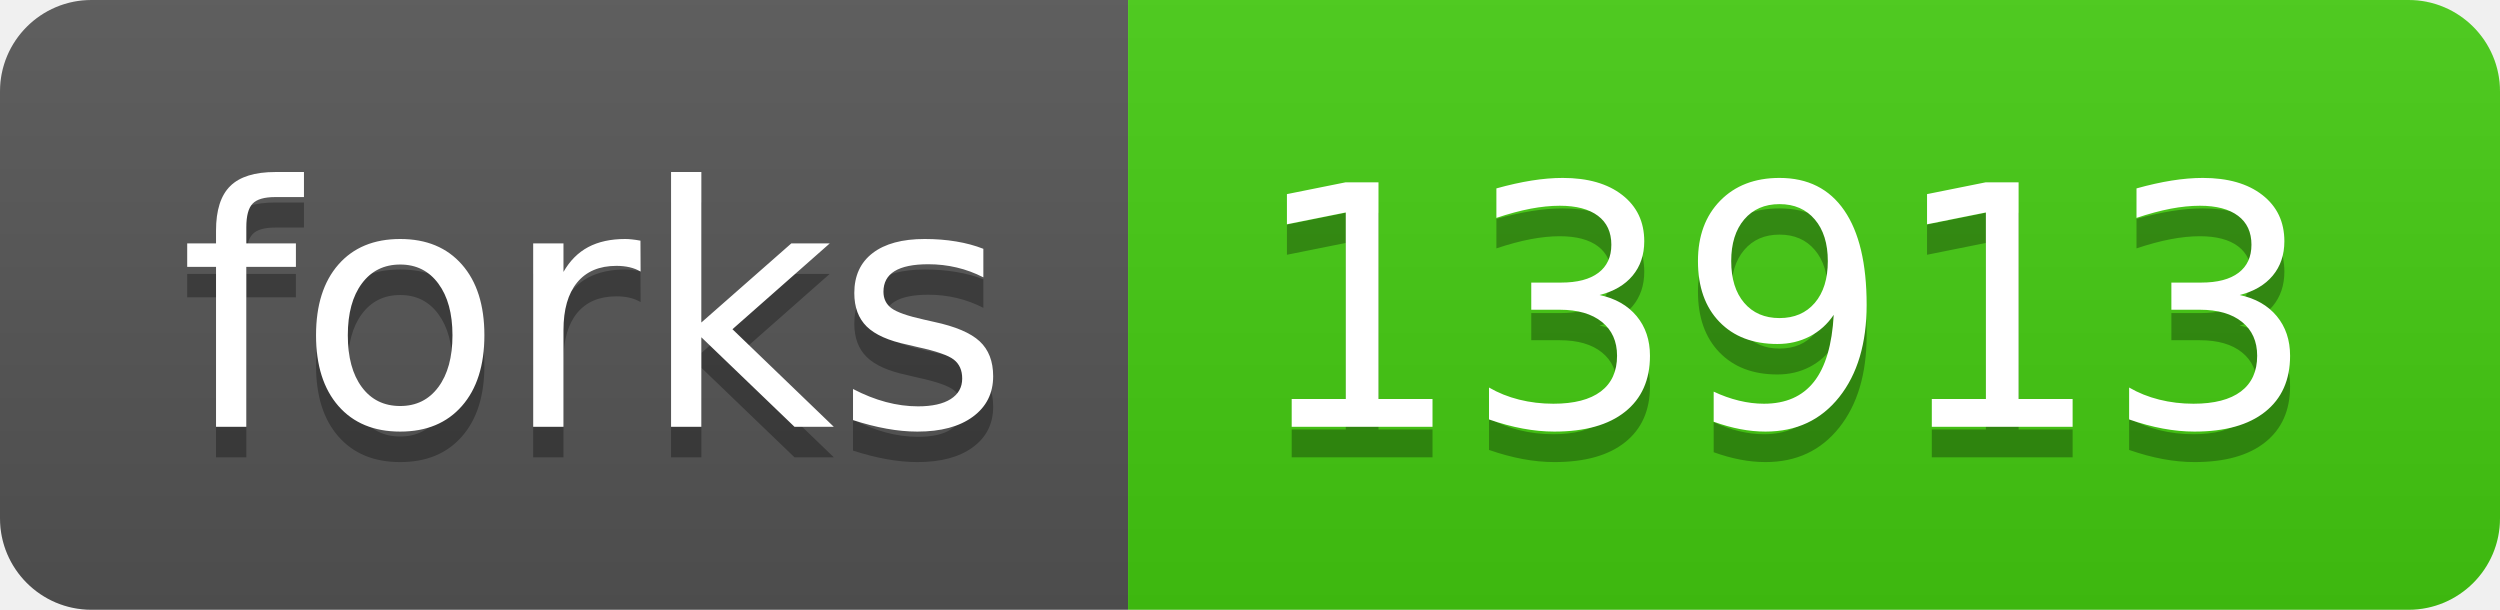
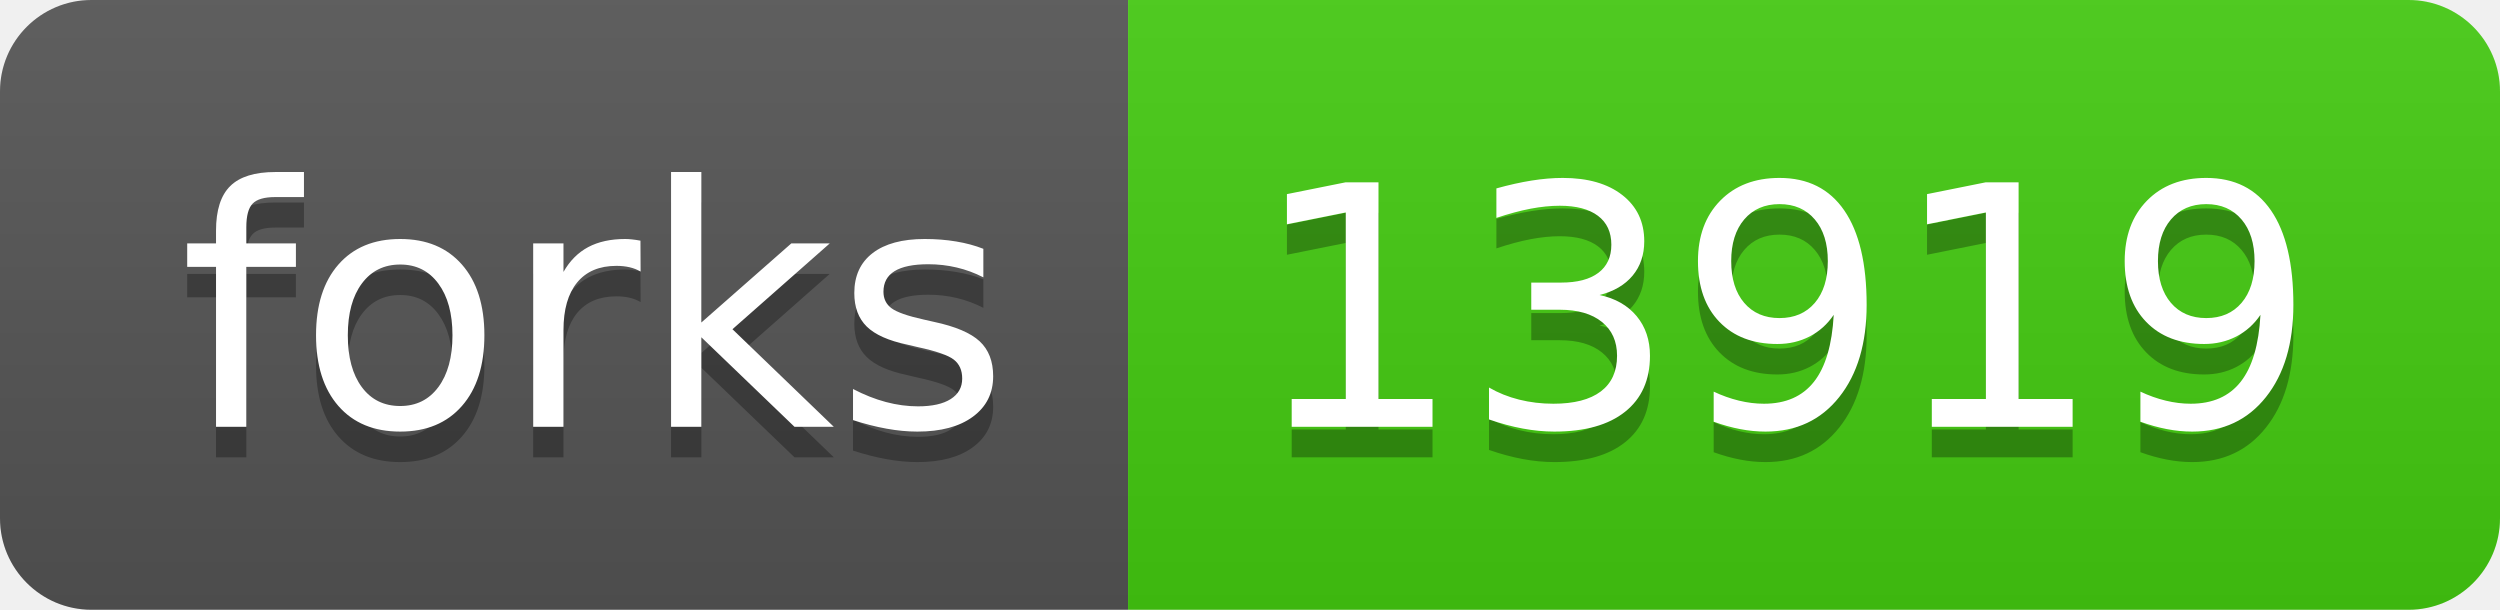
- <svg xmlns="http://www.w3.org/2000/svg" width="82" height="20" role="img" aria-label="forks: 13913">
+ <svg xmlns="http://www.w3.org/2000/svg" width="82" height="20" role="img" aria-label="forks: 13919">
  <linearGradient id="s" x2="0" y2="100%">
    <stop offset="0" stop-color="#bbb" stop-opacity=".1" />
    <stop offset="1" stop-opacity=".1" />
  </linearGradient>
  <clipPath id="r">
    <rect width="82" height="20" rx="3" fill="#fff" />
  </clipPath>
  <g clip-path="url(#r)">
    <rect width="37" height="20" fill="#555" />
    <rect x="37" width="45" height="20" fill="#4c1" />
    <rect width="82" height="20" fill="url(#s)" />
  </g>
  <g fill="#fff" text-anchor="middle" font-family="Verdana,Geneva,DejaVu Sans,sans-serif" text-rendering="geometricPrecision" font-size="110">
    <text aria-hidden="true" x="195" y="150" fill="#010101" fill-opacity=".3" transform="scale(.1)" textLength="270">forks</text>
    <text x="195" y="140" transform="scale(.1)" fill="#fff" textLength="270">forks</text>
-     <text aria-hidden="true" x="585" y="150" fill="#010101" fill-opacity=".3" transform="scale(.1)" textLength="350">13913</text>
-     <text x="585" y="140" transform="scale(.1)" fill="#fff" textLength="350">13913</text>
+     <text aria-hidden="true" x="585" y="150" fill="#010101" fill-opacity=".3" transform="scale(.1)" textLength="350">13919</text>
+     <text x="585" y="140" transform="scale(.1)" fill="#fff" textLength="350">13919</text>
  </g>
</svg>
